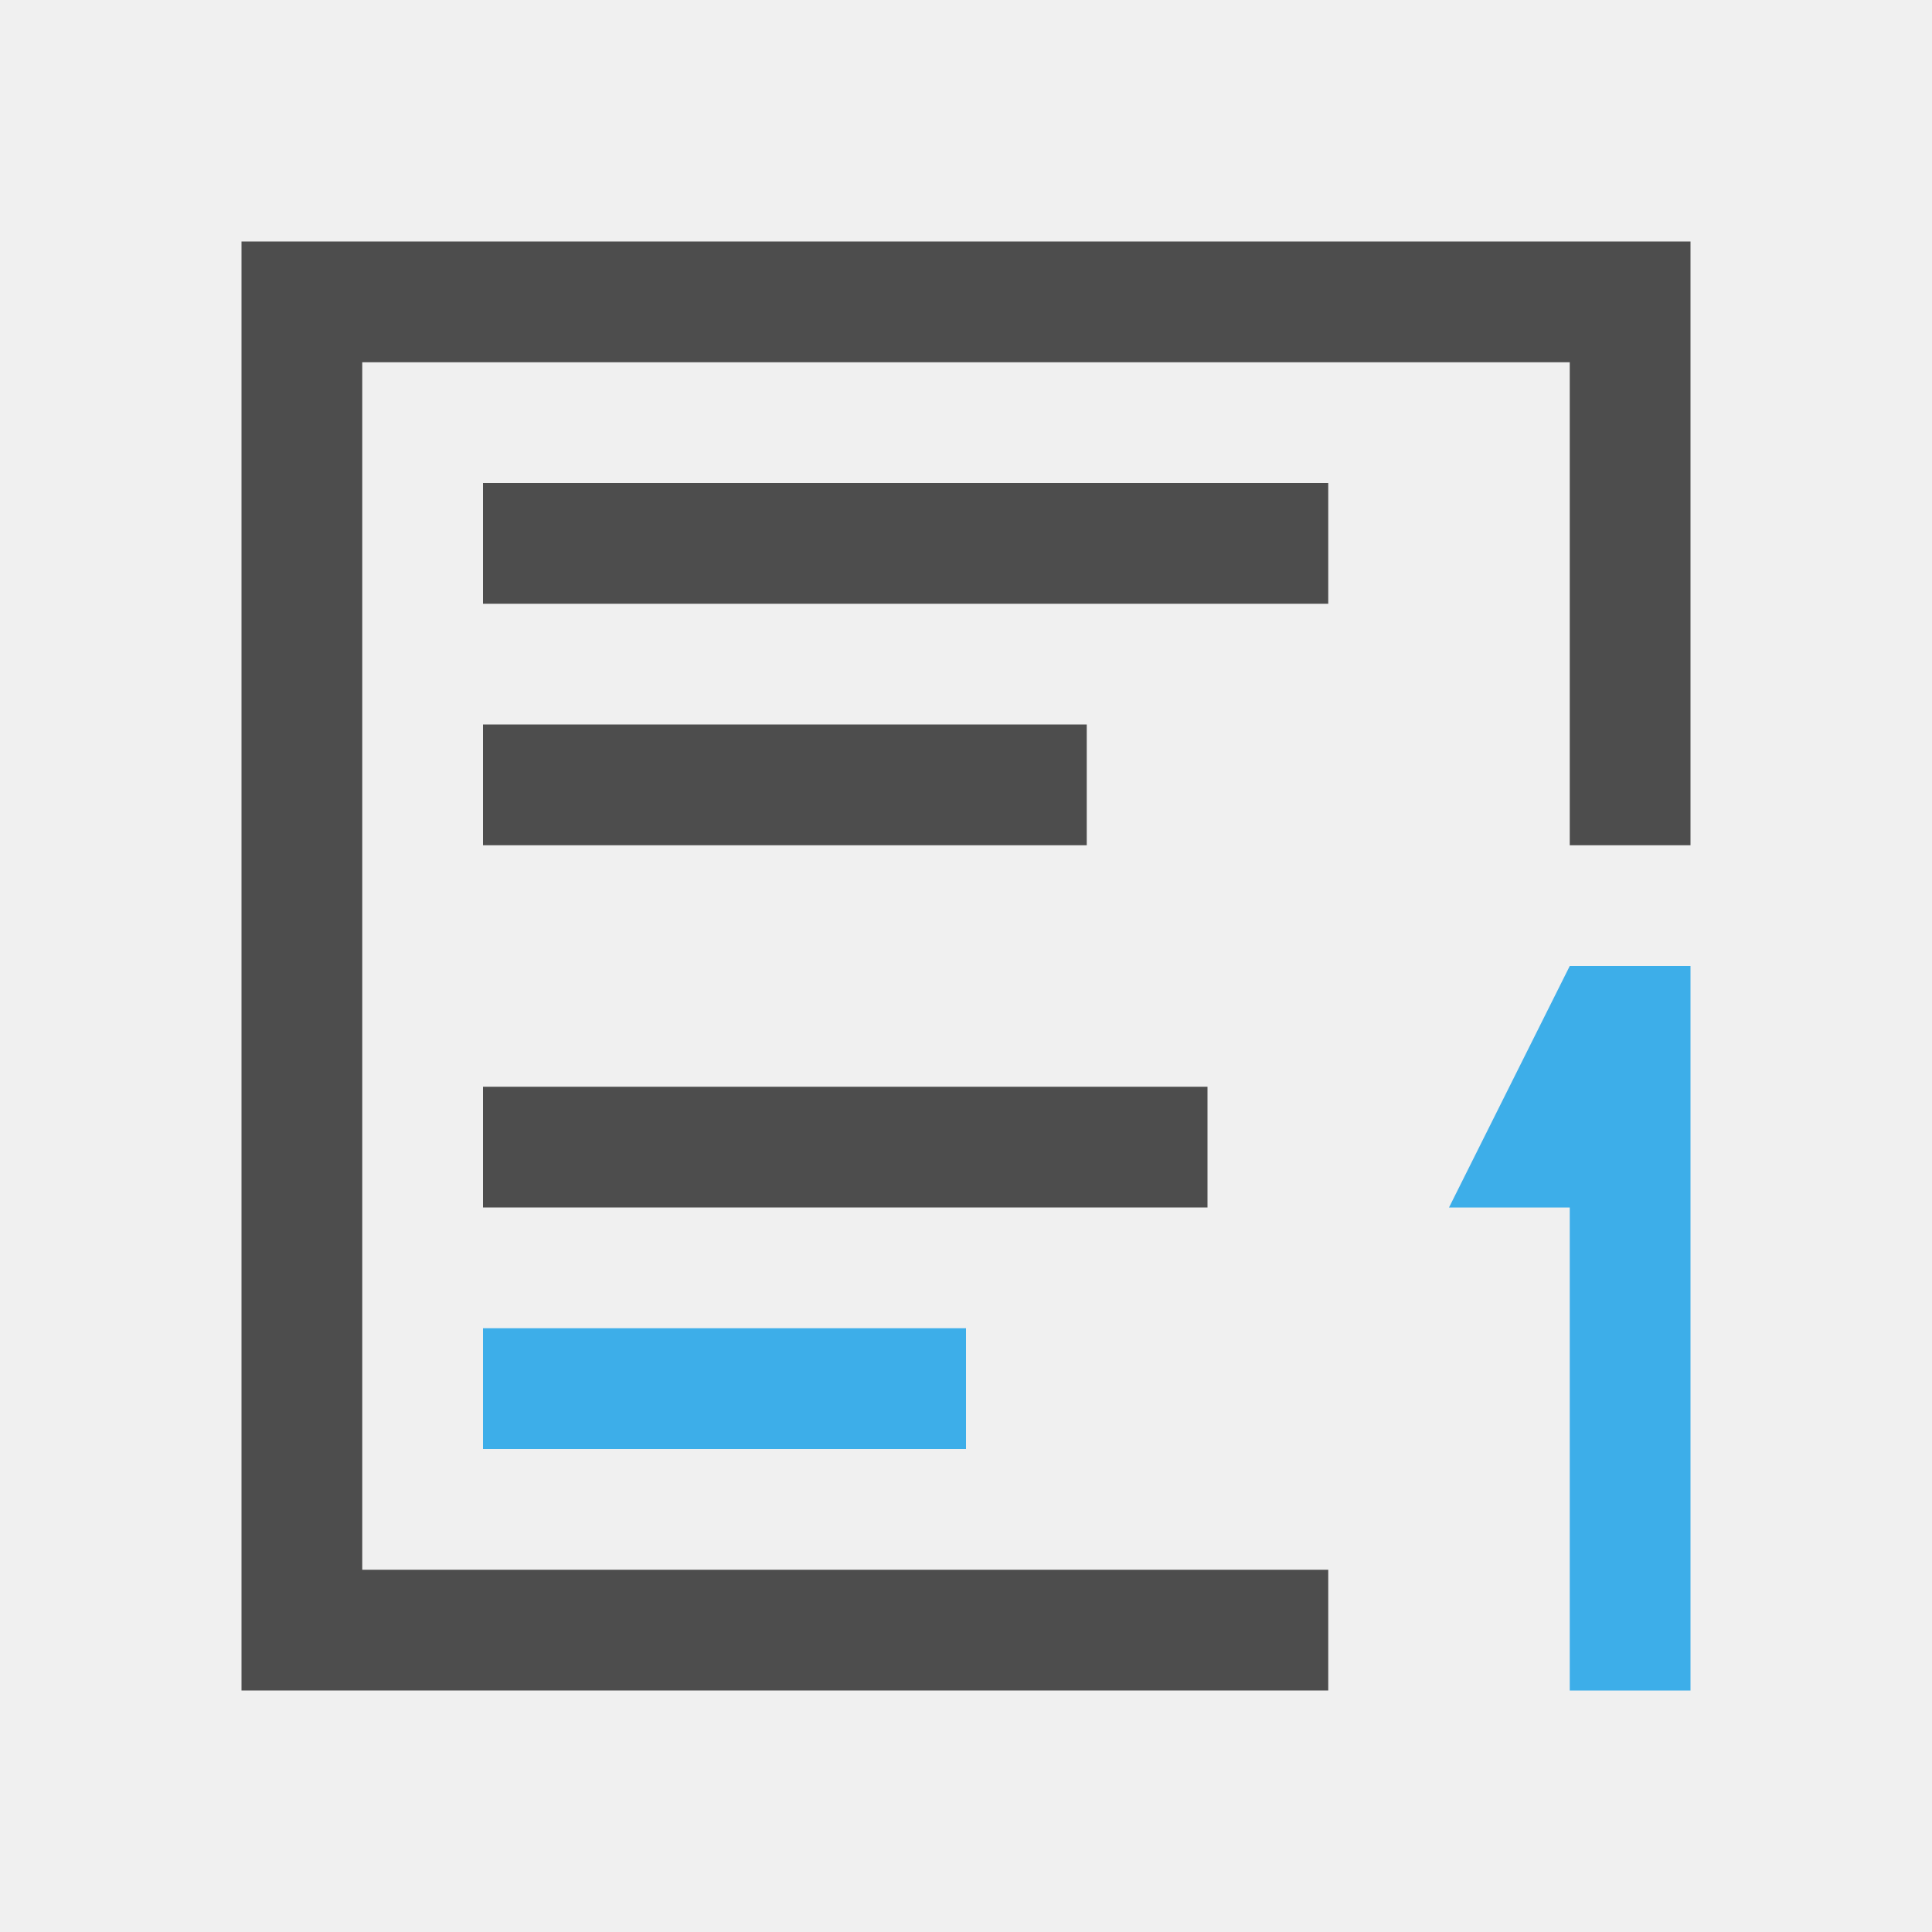
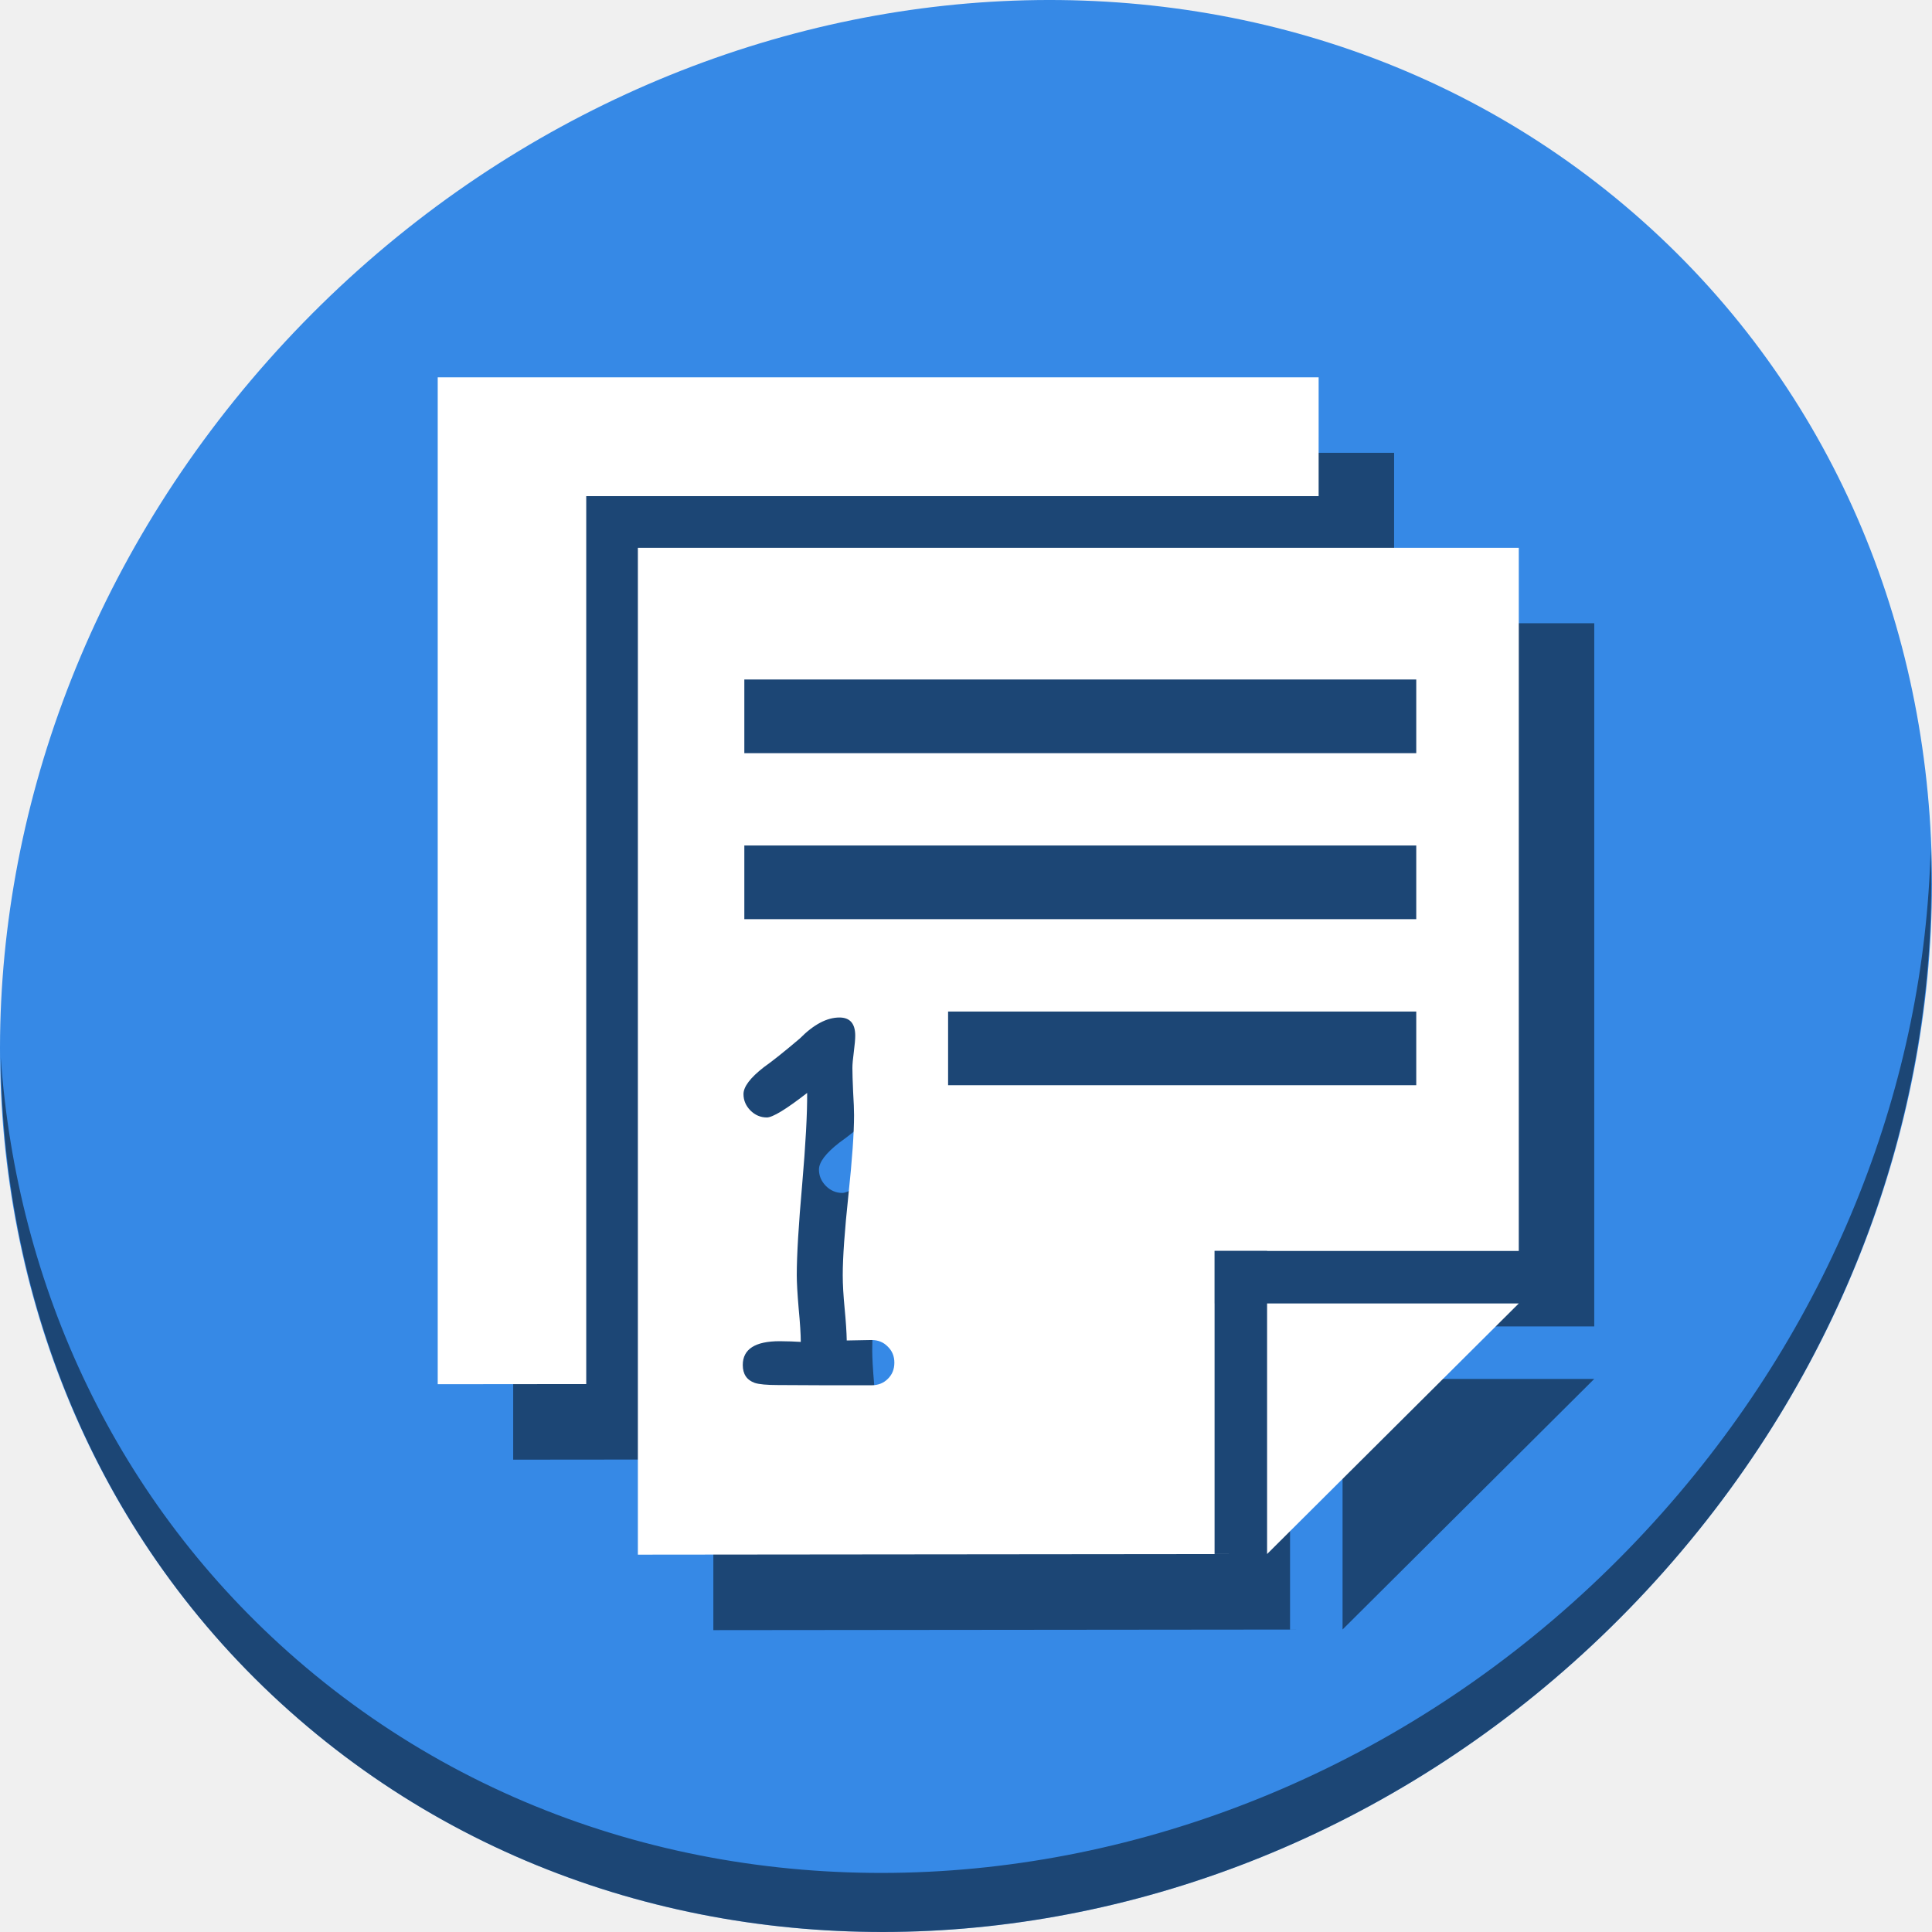
- <svg xmlns="http://www.w3.org/2000/svg" viewBox="0 0 16 16">
+ <svg xmlns="http://www.w3.org/2000/svg" viewBox="0 0 64 64" version="1.1" id="svg8" width="64" height="64">
  <defs id="defs3051">
    <style type="text/css" id="current-color-scheme">
      .ColorScheme-Text {
        color:#4d4d4d;
      }
      .ColorScheme-Highlight {
        color:#3daee9;
      }
      </style>
  </defs>
-   <path style="fill:currentColor;fill-opacity:1;stroke:none" d="M 2 2 L 2 9 L 2 11 L 2 14 L 11 14 L 11 13 L 3 13 L 3 11 L 3 9 L 3 3 L 13 3 L 13 7 L 14 7 L 14 2 L 2 2 z M 4 4 L 4 5 L 11 5 L 11 4 L 4 4 z M 4 6 L 4 7 L 9 7 L 9 6 L 4 6 z M 4 9 L 4 10 L 10 10 L 10 9 L 4 9 z " class="ColorScheme-Text" />
-   <path style="fill:currentColor;fill-opacity:1;stroke:none" d="M 13 8 L 12 10 L 13 10 L 13 14 L 14 14 L 14 8 L 13 8 z M 4 11 L 4 12 L 8 12 L 8 11 L 4 11 z " class="ColorScheme-Highlight" />
+   <g id="g885" transform="matrix(0.125,0,0,0.125,1.6302617e-7,62)">
+     <path style="fill:#3689e6;fill-opacity:1;stroke-width:11.11" d="m 432.913,-439.526 c 102.193,88.575 105.827,249.7 8.117,359.899 C 343.32,30.572 181.28,48.101 79.087,-40.474 -23.106,-129.049 -26.74,-290.174 70.97,-400.373 c 97.71,-110.199 259.75,-127.728 361.943,-39.153 z" id="path27-5" />
+     <path style="opacity:1;fill:#000000;fill-opacity:0.49;stroke-width:11.11" d="m 511.636,-271.096 c -1.551,61.312 -25.161,124.155 -70.966,175.814 C 342.959,14.917 180.919,32.446 78.726,-56.129 30.827,-97.644 4.497,-155.077 0.194,-215.771 0.799,-149.415 27.117,-85.518 79.079,-40.481 181.272,48.094 343.32,30.556 441.022,-79.634 c 49.705,-56.058 73.005,-125.291 70.614,-191.462 z" id="path51-6" />
+     <g style="fill:#000000;fill-opacity:0.49" transform="translate(20,20)" id="g875">
+       <path id="path871" d="m 116,-396 v 266.829 l 39.359,-0.038 v -235.303 h 194.092 l 0.002,-31.488 z" style="fill:#000000;fill-opacity:0.49;stroke:none;stroke-width:0.855px;stroke-linecap:butt;stroke-linejoin:miter;stroke-opacity:1" />
+       <path id="path873" d="M 169.043,-350.83 V -84 l 166.748,-0.164 H 321.875 v -66.406 h -0.01 v -13.916 h 0.01 v -0.039 h 13.916 v 0.039 h 66.699 l 0.004,-186.344 z m 166.748,266.666 66.699,-66.406 H 335.791 Z M 197.254,-315.932 h 178.068 v 19.525 H 197.254 Z m 0,44 h 178.068 v 19.525 H 197.254 Z m 54,44 h 124.068 v 19.525 H 251.254 Z m -28.795,1.58 c 2.791,0 4.186,1.603 4.186,4.811 0,0.958 -0.125,2.395 -0.375,4.311 -0.25,1.874 -0.375,3.29 -0.375,4.248 0,1.374 0.062,3.457 0.188,6.248 0.167,2.791 0.25,4.874 0.25,6.248 0,4.748 -0.498,11.829 -1.498,21.242 -1,9.413 -1.5,16.471 -1.5,21.178 0,2.416 0.167,5.354 0.5,8.811 0.333,3.457 0.521,6.289 0.562,8.496 l 6.559,-0.125 c 1.749,0 3.188,0.584 4.312,1.75 1.166,1.125 1.748,2.54 1.748,4.248 0,1.749 -0.582,3.186 -1.748,4.311 -1.125,1.125 -2.563,1.686 -4.312,1.686 h -12.432 l -12.371,-0.06 c -2.916,0 -4.955,-0.188 -6.121,-0.562 -2.124,-0.75 -3.188,-2.332 -3.188,-4.748 0,-4.207 3.27,-6.311 9.809,-6.311 l 3,0.062 2.561,0.125 c 0,-1.999 -0.188,-4.956 -0.562,-8.871 -0.333,-3.915 -0.5,-6.853 -0.5,-8.811 0,-5.29 0.48,-13.328 1.438,-24.115 0.916,-10.621 1.354,-18.68 1.312,-24.178 -5.581,4.332 -9.143,6.498 -10.684,6.498 -1.666,0 -3.124,-0.625 -4.373,-1.875 -1.208,-1.25 -1.812,-2.686 -1.812,-4.311 0,-1.958 1.791,-4.332 5.373,-7.123 2.249,-1.583 5.435,-4.122 9.559,-7.621 3.665,-3.707 7.164,-5.561 10.496,-5.561 z" style="fill:#000000;fill-opacity:0.49;stroke:none;stroke-width:0.855px;stroke-linecap:butt;stroke-linejoin:miter;stroke-opacity:1" />
+     </g>
+     <g id="g869">
+       <path style="fill:#ffffff;stroke:none;stroke-width:0.855px;stroke-linecap:butt;stroke-linejoin:miter;stroke-opacity:1" d="m 116,-396 v 266.829 l 39.359,-0.038 v -235.303 h 194.092 l 0.002,-31.488 z" id="path39" />
+       <path style="fill:#ffffff;stroke:none;stroke-width:0.855px;stroke-linecap:butt;stroke-linejoin:miter;stroke-opacity:1" d="M 169.043,-350.83 V -84 l 166.748,-0.164 H 321.875 v -66.406 h -0.01 v -13.916 h 0.01 v -0.039 h 13.916 v 0.039 h 66.699 l 0.004,-186.344 z m 166.748,266.666 66.699,-66.406 H 335.791 Z M 197.254,-315.932 h 178.068 v 19.525 H 197.254 Z m 0,44 h 178.068 v 19.525 H 197.254 Z m 54,44 h 124.068 v 19.525 H 251.254 Z m -28.795,1.58 c 2.791,0 4.186,1.603 4.186,4.811 0,0.958 -0.125,2.395 -0.375,4.311 -0.25,1.874 -0.375,3.29 -0.375,4.248 0,1.374 0.062,3.457 0.188,6.248 0.167,2.791 0.25,4.874 0.25,6.248 0,4.748 -0.498,11.829 -1.498,21.242 -1,9.413 -1.5,16.471 -1.5,21.178 0,2.416 0.167,5.354 0.5,8.811 0.333,3.457 0.521,6.289 0.562,8.496 l 6.559,-0.125 c 1.749,0 3.188,0.584 4.312,1.75 1.166,1.125 1.748,2.54 1.748,4.248 0,1.749 -0.582,3.186 -1.748,4.311 -1.125,1.125 -2.563,1.686 -4.312,1.686 h -12.432 l -12.371,-0.06 c -2.916,0 -4.955,-0.188 -6.121,-0.562 -2.124,-0.75 -3.188,-2.332 -3.188,-4.748 0,-4.207 3.27,-6.311 9.809,-6.311 l 3,0.062 2.561,0.125 c 0,-1.999 -0.188,-4.956 -0.562,-8.871 -0.333,-3.915 -0.5,-6.853 -0.5,-8.811 0,-5.29 0.48,-13.328 1.438,-24.115 0.916,-10.621 1.354,-18.68 1.312,-24.178 -5.581,4.332 -9.143,6.498 -10.684,6.498 -1.666,0 -3.124,-0.625 -4.373,-1.875 -1.208,-1.25 -1.812,-2.686 -1.812,-4.311 0,-1.958 1.791,-4.332 5.373,-7.123 2.249,-1.583 5.435,-4.122 9.559,-7.621 3.665,-3.707 7.164,-5.561 10.496,-5.561 z" id="path842" />
+     </g>
+   </g>
</svg>
